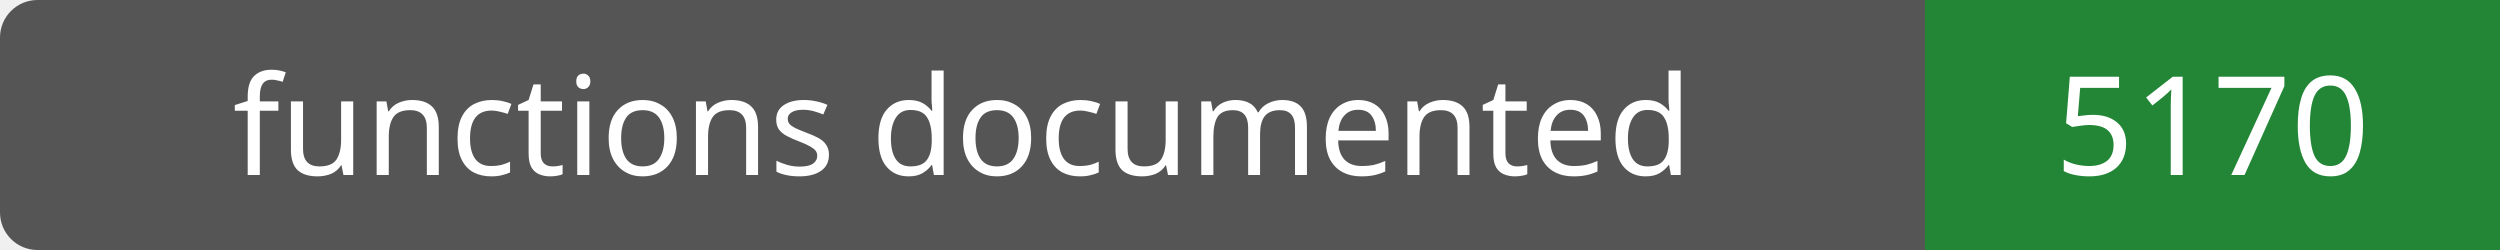
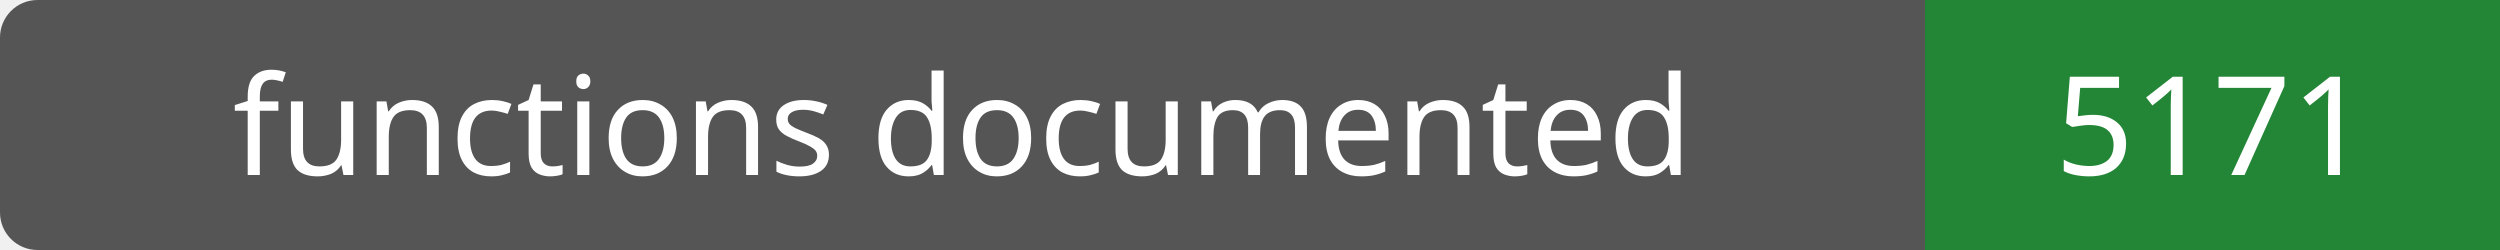
- <svg xmlns="http://www.w3.org/2000/svg" width="200" height="20" role="img" aria-label="functions documented: 5170">
+ <svg xmlns="http://www.w3.org/2000/svg" width="200" height="20" role="img" aria-label="functions documented: 5171">
  <rect width="200" height="20" rx="3" fill="#555" />
  <path fill="#238636" d="M154 0h46v20H154z" />
  <g fill="#fff" text-anchor="middle" font-family="Verdana,sans-serif" font-size="11">
    <text x="77.0" y="14">functions documented</text>
-     <text x="177.0" y="14">5170</text>
+     <text x="177.0" y="14">5171</text>
  </g>
</svg>
